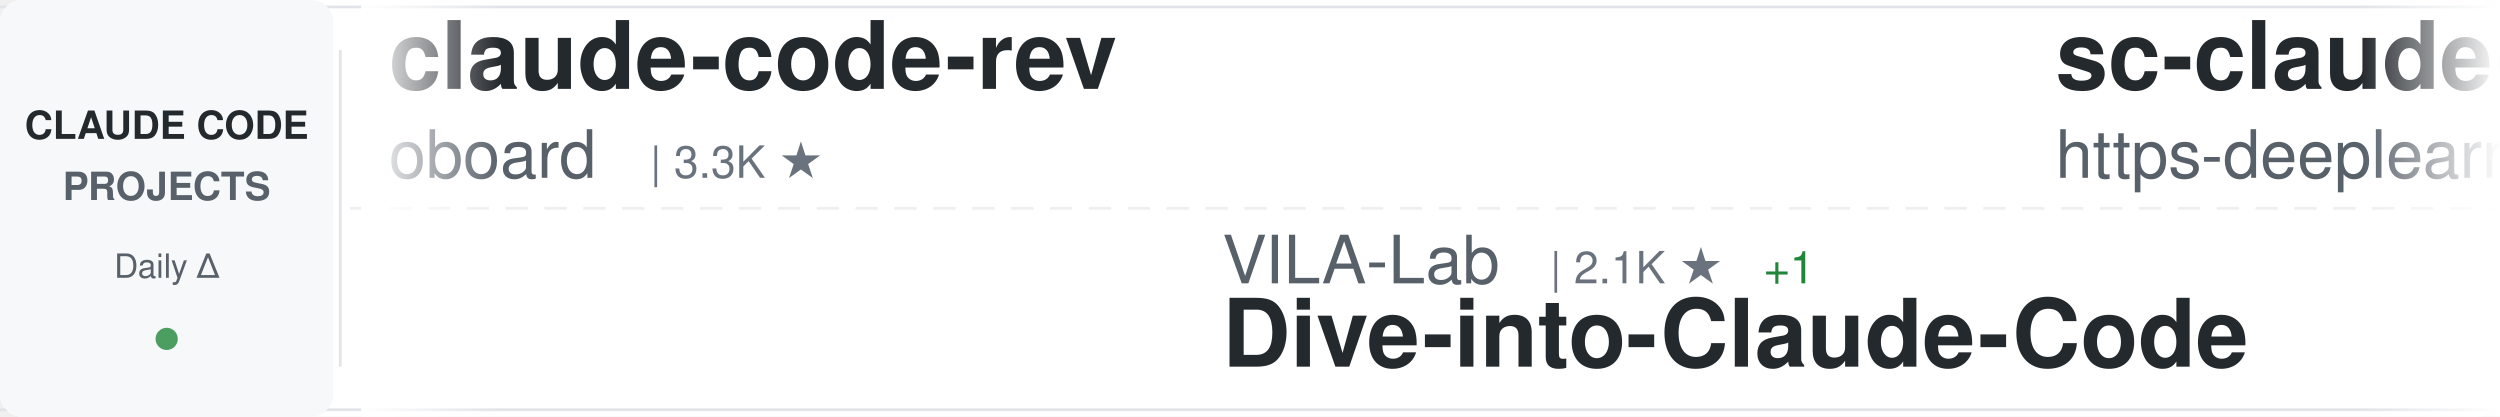
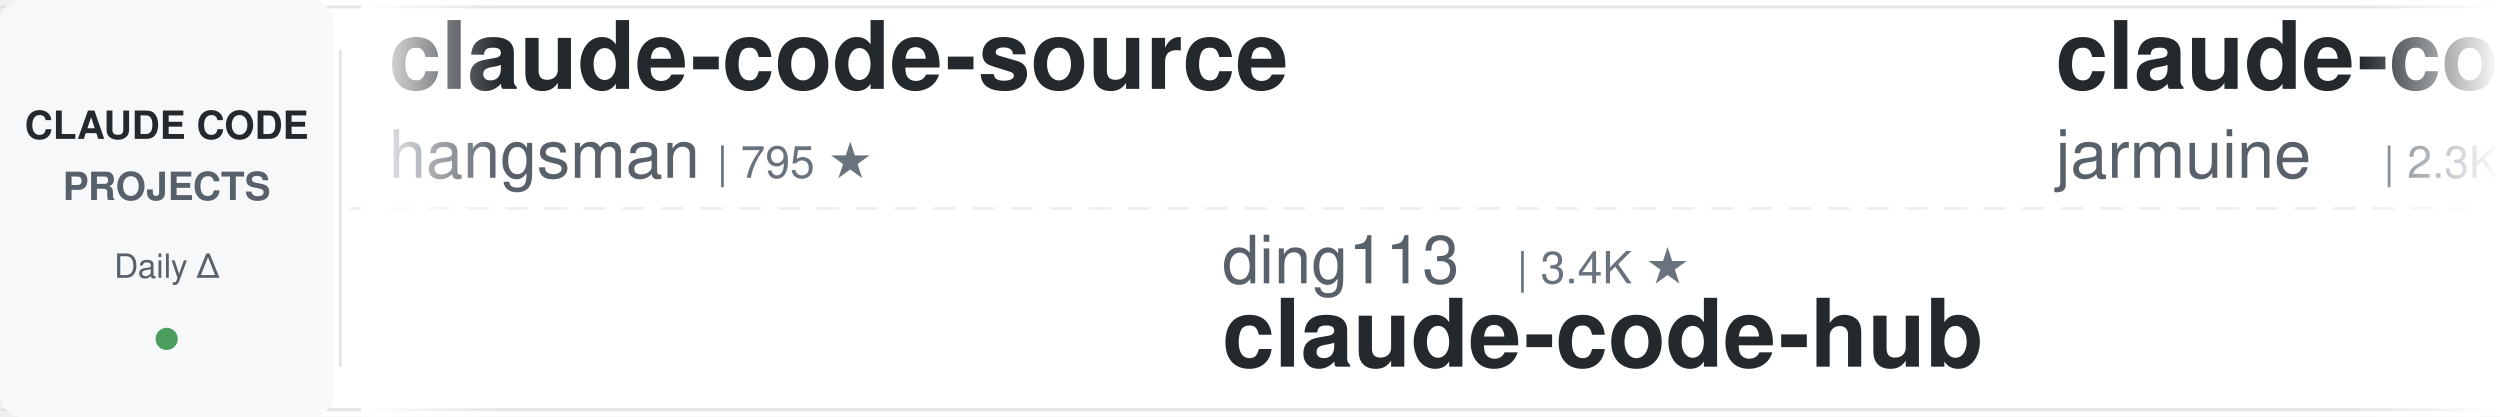
<svg xmlns="http://www.w3.org/2000/svg" width="900" height="150">
  <defs>
    <linearGradient id="awesomeLeftFade" x1="0%" y1="0%" x2="100%" y2="0%">
      <stop offset="0%" style="stop-color:#ffffff;stop-opacity:1" />
      <stop offset="100%" style="stop-color:#ffffff;stop-opacity:0" />
    </linearGradient>
    <linearGradient id="awesomeRightFade" x1="0%" y1="0%" x2="100%" y2="0%">
      <stop offset="0%" style="stop-color:#ffffff;stop-opacity:0" />
      <stop offset="100%" style="stop-color:#ffffff;stop-opacity:1" />
    </linearGradient>
  </defs>
  <rect width="900" height="150" fill="#ffffff" rx="8" />
  <rect x="0" y="2" width="900" height="1" fill="#e1e4e8" />
  <rect x="0" y="147" width="900" height="1" fill="#e1e4e8" />
  <line x1="0" y1="75" x2="900" y2="75" stroke="#e1e4e8" stroke-width="1" stroke-dasharray="8 6" opacity="0.6" />
  <rect x="0" y="0" width="120" height="150" fill="#f6f8fa" rx="8" />
  <text x="60" y="50" font-family="-apple-system, BlinkMacSystemFont, 'Segoe UI', Helvetica, Arial, sans-serif" font-size="14" font-weight="600" fill="#24292e" text-anchor="middle">CLAUDE CODE</text>
  <text x="60" y="72" font-family="-apple-system, BlinkMacSystemFont, 'Segoe UI', Helvetica, Arial, sans-serif" font-size="14" font-weight="600" fill="#586069" text-anchor="middle">PROJECTS</text>
  <text x="60" y="100" font-family="-apple-system, BlinkMacSystemFont, 'Segoe UI', Helvetica, Arial, sans-serif" font-size="12" font-weight="500" fill="#586069" text-anchor="middle">Daily Δ</text>
  <circle cx="60" cy="122" r="4" fill="#22863a" opacity="0.8" />
  <rect x="122" y="18" width="1" height="114" fill="#e1e4e8" />
  <clipPath id="awesomeTickerClip">
    <rect x="130" y="0" width="770" height="150" />
  </clipPath>
  <g clip-path="url(#awesomeTickerClip)">
    <g id="awesomeTickerItems">
      <animateTransform attributeName="transform" attributeType="XML" type="translate" from="0 0" to="-3000 0" dur="54s" repeatCount="indefinite" />
      <g transform="translate(0, 0)">
-         <text x="140" y="32" font-family="-apple-system, BlinkMacSystemFont, 'Segoe UI', Helvetica, Arial, sans-serif" font-size="34" font-weight="600" fill="#24292e">claude-code-rev</text>
-         <text x="140" y="64" font-family="-apple-system, BlinkMacSystemFont, 'Segoe UI', Helvetica, Arial, sans-serif" font-size="24" font-weight="400" fill="#586069">oboard</text>
-         <text x="234" y="64" font-family="-apple-system, BlinkMacSystemFont, 'Segoe UI', Helvetica, Arial, sans-serif" font-size="16" font-weight="500" fill="#6a737d">| 3.3K ★</text>
+         <text x="140" y="32" font-family="-apple-system, BlinkMacSystemFont, 'Segoe UI', Helvetica, Arial, sans-serif" font-size="34" font-weight="600" fill="#24292e">claude-code-source</text>
+         <text x="140" y="64" font-family="-apple-system, BlinkMacSystemFont, 'Segoe UI', Helvetica, Arial, sans-serif" font-size="24" font-weight="400" fill="#586069">hangsman</text>
+         <text x="258" y="64" font-family="-apple-system, BlinkMacSystemFont, 'Segoe UI', Helvetica, Arial, sans-serif" font-size="16" font-weight="500" fill="#6a737d">| 795 ★</text>
      </g>
      <g transform="translate(300, 0)">
-         <text x="140" y="102" font-family="-apple-system, BlinkMacSystemFont, 'Segoe UI', Helvetica, Arial, sans-serif" font-size="24" font-weight="400" fill="#586069">VILA-Lab</text>
-         <text x="258" y="102" font-family="-apple-system, BlinkMacSystemFont, 'Segoe UI', Helvetica, Arial, sans-serif" font-size="16" font-weight="500" fill="#6a737d">| 2.1K ★</text>
-         <text x="335" y="102" font-family="-apple-system, BlinkMacSystemFont, 'Segoe UI', Helvetica, Arial, sans-serif" font-size="16" font-weight="500" fill="#22863a"> +1</text>
-         <text x="140" y="132" font-family="-apple-system, BlinkMacSystemFont, 'Segoe UI', Helvetica, Arial, sans-serif" font-size="34" font-weight="600" fill="#24292e">Dive-into-Claude-Code</text>
+         <text x="140" y="102" font-family="-apple-system, BlinkMacSystemFont, 'Segoe UI', Helvetica, Arial, sans-serif" font-size="24" font-weight="400" fill="#586069">ding113</text>
+         <text x="246" y="102" font-family="-apple-system, BlinkMacSystemFont, 'Segoe UI', Helvetica, Arial, sans-serif" font-size="16" font-weight="500" fill="#6a737d">| 3.4K ★</text>
+         <text x="140" y="132" font-family="-apple-system, BlinkMacSystemFont, 'Segoe UI', Helvetica, Arial, sans-serif" font-size="34" font-weight="600" fill="#24292e">claude-code-hub</text>
      </g>
      <g transform="translate(600, 0)">
-         <text x="140" y="32" font-family="-apple-system, BlinkMacSystemFont, 'Segoe UI', Helvetica, Arial, sans-serif" font-size="34" font-weight="600" fill="#24292e">sc-claude-code-files</text>
-         <text x="140" y="64" font-family="-apple-system, BlinkMacSystemFont, 'Segoe UI', Helvetica, Arial, sans-serif" font-size="24" font-weight="400" fill="#586069">https-deeplearning-ai</text>
-         <text x="414" y="64" font-family="-apple-system, BlinkMacSystemFont, 'Segoe UI', Helvetica, Arial, sans-serif" font-size="16" font-weight="500" fill="#6a737d">| 549 ★</text>
+         <text x="140" y="32" font-family="-apple-system, BlinkMacSystemFont, 'Segoe UI', Helvetica, Arial, sans-serif" font-size="34" font-weight="600" fill="#24292e">claude-code</text>
+         <text x="140" y="64" font-family="-apple-system, BlinkMacSystemFont, 'Segoe UI', Helvetica, Arial, sans-serif" font-size="24" font-weight="400" fill="#586069">jarmuine</text>
+         <text x="258" y="64" font-family="-apple-system, BlinkMacSystemFont, 'Segoe UI', Helvetica, Arial, sans-serif" font-size="16" font-weight="500" fill="#6a737d">| 2.3K ★</text>
      </g>
      <g transform="translate(900, 0)">
-         <text x="140" y="102" font-family="-apple-system, BlinkMacSystemFont, 'Segoe UI', Helvetica, Arial, sans-serif" font-size="24" font-weight="400" fill="#586069">JrCx7scC</text>
-         <text x="258" y="102" font-family="-apple-system, BlinkMacSystemFont, 'Segoe UI', Helvetica, Arial, sans-serif" font-size="16" font-weight="500" fill="#6a737d">| 376 ★</text>
-         <text x="140" y="132" font-family="-apple-system, BlinkMacSystemFont, 'Segoe UI', Helvetica, Arial, sans-serif" font-size="34" font-weight="600" fill="#24292e">claude-code-source</text>
+         <text x="140" y="102" font-family="-apple-system, BlinkMacSystemFont, 'Segoe UI', Helvetica, Arial, sans-serif" font-size="24" font-weight="400" fill="#586069">Cranot</text>
+         <text x="234" y="102" font-family="-apple-system, BlinkMacSystemFont, 'Segoe UI', Helvetica, Arial, sans-serif" font-size="16" font-weight="500" fill="#6a737d">| 2.9K ★</text>
+         <text x="311" y="102" font-family="-apple-system, BlinkMacSystemFont, 'Segoe UI', Helvetica, Arial, sans-serif" font-size="16" font-weight="500" fill="#cb2431"> -1</text>
+         <text x="140" y="132" font-family="-apple-system, BlinkMacSystemFont, 'Segoe UI', Helvetica, Arial, sans-serif" font-size="34" font-weight="600" fill="#24292e">claude-code-guide</text>
      </g>
      <g transform="translate(1200, 0)">
-         <text x="140" y="32" font-family="-apple-system, BlinkMacSystemFont, 'Segoe UI', Helvetica, Arial, sans-serif" font-size="34" font-weight="600" fill="#24292e">claude-code</text>
-         <text x="140" y="64" font-family="-apple-system, BlinkMacSystemFont, 'Segoe UI', Helvetica, Arial, sans-serif" font-size="24" font-weight="400" fill="#586069">ochamber</text>
-         <text x="258" y="64" font-family="-apple-system, BlinkMacSystemFont, 'Segoe UI', Helvetica, Arial, sans-serif" font-size="16" font-weight="500" fill="#6a737d">| 4 ★</text>
+         <text x="140" y="32" font-family="-apple-system, BlinkMacSystemFont, 'Segoe UI', Helvetica, Arial, sans-serif" font-size="34" font-weight="600" fill="#24292e">collection-claude-code-s...</text>
+         <text x="140" y="64" font-family="-apple-system, BlinkMacSystemFont, 'Segoe UI', Helvetica, Arial, sans-serif" font-size="24" font-weight="400" fill="#586069">chauncygu</text>
+         <text x="270" y="64" font-family="-apple-system, BlinkMacSystemFont, 'Segoe UI', Helvetica, Arial, sans-serif" font-size="16" font-weight="500" fill="#6a737d">| 2.8K ★</text>
      </g>
      <g transform="translate(1500, 0)">
-         <text x="140" y="102" font-family="-apple-system, BlinkMacSystemFont, 'Segoe UI', Helvetica, Arial, sans-serif" font-size="24" font-weight="400" fill="#586069">tanbiralam</text>
-         <text x="282" y="102" font-family="-apple-system, BlinkMacSystemFont, 'Segoe UI', Helvetica, Arial, sans-serif" font-size="16" font-weight="500" fill="#6a737d">| 2.3K ★</text>
-         <text x="359" y="102" font-family="-apple-system, BlinkMacSystemFont, 'Segoe UI', Helvetica, Arial, sans-serif" font-size="16" font-weight="500" fill="#22863a"> +1</text>
-         <text x="140" y="132" font-family="-apple-system, BlinkMacSystemFont, 'Segoe UI', Helvetica, Arial, sans-serif" font-size="34" font-weight="600" fill="#24292e">claude-code</text>
+         <text x="140" y="102" font-family="-apple-system, BlinkMacSystemFont, 'Segoe UI', Helvetica, Arial, sans-serif" font-size="24" font-weight="400" fill="#586069">shanraisshan</text>
+         <text x="306" y="102" font-family="-apple-system, BlinkMacSystemFont, 'Segoe UI', Helvetica, Arial, sans-serif" font-size="16" font-weight="500" fill="#6a737d">| 66.2K ★</text>
+         <text x="392" y="102" font-family="-apple-system, BlinkMacSystemFont, 'Segoe UI', Helvetica, Arial, sans-serif" font-size="16" font-weight="500" fill="#22863a"> +14</text>
+         <text x="140" y="132" font-family="-apple-system, BlinkMacSystemFont, 'Segoe UI', Helvetica, Arial, sans-serif" font-size="34" font-weight="600" fill="#24292e">claude-code-best-practic...</text>
      </g>
      <g transform="translate(1800, 0)">
-         <text x="140" y="32" font-family="-apple-system, BlinkMacSystemFont, 'Segoe UI', Helvetica, Arial, sans-serif" font-size="34" font-weight="600" fill="#24292e">awesome-claude-code-plug...</text>
-         <text x="140" y="64" font-family="-apple-system, BlinkMacSystemFont, 'Segoe UI', Helvetica, Arial, sans-serif" font-size="24" font-weight="400" fill="#586069">ccplugins</text>
-         <text x="270" y="64" font-family="-apple-system, BlinkMacSystemFont, 'Segoe UI', Helvetica, Arial, sans-serif" font-size="16" font-weight="500" fill="#6a737d">| 948 ★</text>
+         <text x="140" y="32" font-family="-apple-system, BlinkMacSystemFont, 'Segoe UI', Helvetica, Arial, sans-serif" font-size="34" font-weight="600" fill="#24292e">Open-ClaudeCode</text>
+         <text x="140" y="64" font-family="-apple-system, BlinkMacSystemFont, 'Segoe UI', Helvetica, Arial, sans-serif" font-size="24" font-weight="400" fill="#586069">LING71671</text>
+         <text x="270" y="64" font-family="-apple-system, BlinkMacSystemFont, 'Segoe UI', Helvetica, Arial, sans-serif" font-size="16" font-weight="500" fill="#6a737d">| 957 ★</text>
        <text x="338" y="64" font-family="-apple-system, BlinkMacSystemFont, 'Segoe UI', Helvetica, Arial, sans-serif" font-size="16" font-weight="500" fill="#22863a"> +1</text>
      </g>
      <g transform="translate(2100, 0)">
-         <text x="140" y="102" font-family="-apple-system, BlinkMacSystemFont, 'Segoe UI', Helvetica, Arial, sans-serif" font-size="24" font-weight="400" fill="#586069">Maciek-roboblog</text>
-         <text x="342" y="102" font-family="-apple-system, BlinkMacSystemFont, 'Segoe UI', Helvetica, Arial, sans-serif" font-size="16" font-weight="500" fill="#6a737d">| 8.7K ★</text>
-         <text x="140" y="132" font-family="-apple-system, BlinkMacSystemFont, 'Segoe UI', Helvetica, Arial, sans-serif" font-size="34" font-weight="600" fill="#24292e">Claude-Code-Usage-Monito...</text>
+         <text x="140" y="102" font-family="-apple-system, BlinkMacSystemFont, 'Segoe UI', Helvetica, Arial, sans-serif" font-size="24" font-weight="400" fill="#586069">codeaashu</text>
+         <text x="270" y="102" font-family="-apple-system, BlinkMacSystemFont, 'Segoe UI', Helvetica, Arial, sans-serif" font-size="16" font-weight="500" fill="#6a737d">| 3.3K ★</text>
+         <text x="347" y="102" font-family="-apple-system, BlinkMacSystemFont, 'Segoe UI', Helvetica, Arial, sans-serif" font-size="16" font-weight="500" fill="#22863a"> +2</text>
+         <text x="140" y="132" font-family="-apple-system, BlinkMacSystemFont, 'Segoe UI', Helvetica, Arial, sans-serif" font-size="34" font-weight="600" fill="#24292e">claude-code</text>
      </g>
      <g transform="translate(2400, 0)">
-         <text x="140" y="32" font-family="-apple-system, BlinkMacSystemFont, 'Segoe UI', Helvetica, Arial, sans-serif" font-size="34" font-weight="600" fill="#24292e">claude-code</text>
-         <text x="140" y="64" font-family="-apple-system, BlinkMacSystemFont, 'Segoe UI', Helvetica, Arial, sans-serif" font-size="24" font-weight="400" fill="#586069">codeaashu</text>
-         <text x="270" y="64" font-family="-apple-system, BlinkMacSystemFont, 'Segoe UI', Helvetica, Arial, sans-serif" font-size="16" font-weight="500" fill="#6a737d">| 3.3K ★</text>
+         <text x="140" y="32" font-family="-apple-system, BlinkMacSystemFont, 'Segoe UI', Helvetica, Arial, sans-serif" font-size="34" font-weight="600" fill="#24292e">claude-code-base-action</text>
+         <text x="140" y="64" font-family="-apple-system, BlinkMacSystemFont, 'Segoe UI', Helvetica, Arial, sans-serif" font-size="24" font-weight="400" fill="#586069">anthropics</text>
+         <text x="282" y="64" font-family="-apple-system, BlinkMacSystemFont, 'Segoe UI', Helvetica, Arial, sans-serif" font-size="16" font-weight="500" fill="#6a737d">| 986 ★</text>
      </g>
      <g transform="translate(2700, 0)">
-         <text x="140" y="102" font-family="-apple-system, BlinkMacSystemFont, 'Segoe UI', Helvetica, Arial, sans-serif" font-size="24" font-weight="400" fill="#586069">ghuntley</text>
-         <text x="258" y="102" font-family="-apple-system, BlinkMacSystemFont, 'Segoe UI', Helvetica, Arial, sans-serif" font-size="16" font-weight="500" fill="#6a737d">| 992 ★</text>
-         <text x="140" y="132" font-family="-apple-system, BlinkMacSystemFont, 'Segoe UI', Helvetica, Arial, sans-serif" font-size="34" font-weight="600" fill="#24292e">claude-code-source-code-...</text>
+         <text x="140" y="102" font-family="-apple-system, BlinkMacSystemFont, 'Segoe UI', Helvetica, Arial, sans-serif" font-size="24" font-weight="400" fill="#586069">freestylefly</text>
+         <text x="306" y="102" font-family="-apple-system, BlinkMacSystemFont, 'Segoe UI', Helvetica, Arial, sans-serif" font-size="16" font-weight="500" fill="#6a737d">| 131 ★</text>
+         <text x="140" y="132" font-family="-apple-system, BlinkMacSystemFont, 'Segoe UI', Helvetica, Arial, sans-serif" font-size="34" font-weight="600" fill="#24292e">claude-code</text>
      </g>
      <g transform="translate(3000, 0)">
-         <text x="140" y="32" font-family="-apple-system, BlinkMacSystemFont, 'Segoe UI', Helvetica, Arial, sans-serif" font-size="34" font-weight="600" fill="#24292e">claude-code-rev</text>
-         <text x="140" y="64" font-family="-apple-system, BlinkMacSystemFont, 'Segoe UI', Helvetica, Arial, sans-serif" font-size="24" font-weight="400" fill="#586069">oboard</text>
-         <text x="234" y="64" font-family="-apple-system, BlinkMacSystemFont, 'Segoe UI', Helvetica, Arial, sans-serif" font-size="16" font-weight="500" fill="#6a737d">| 3.3K ★</text>
+         <text x="140" y="32" font-family="-apple-system, BlinkMacSystemFont, 'Segoe UI', Helvetica, Arial, sans-serif" font-size="34" font-weight="600" fill="#24292e">claude-code-source</text>
+         <text x="140" y="64" font-family="-apple-system, BlinkMacSystemFont, 'Segoe UI', Helvetica, Arial, sans-serif" font-size="24" font-weight="400" fill="#586069">hangsman</text>
+         <text x="258" y="64" font-family="-apple-system, BlinkMacSystemFont, 'Segoe UI', Helvetica, Arial, sans-serif" font-size="16" font-weight="500" fill="#6a737d">| 795 ★</text>
      </g>
      <g transform="translate(3300, 0)">
-         <text x="140" y="102" font-family="-apple-system, BlinkMacSystemFont, 'Segoe UI', Helvetica, Arial, sans-serif" font-size="24" font-weight="400" fill="#586069">VILA-Lab</text>
-         <text x="258" y="102" font-family="-apple-system, BlinkMacSystemFont, 'Segoe UI', Helvetica, Arial, sans-serif" font-size="16" font-weight="500" fill="#6a737d">| 2.1K ★</text>
-         <text x="335" y="102" font-family="-apple-system, BlinkMacSystemFont, 'Segoe UI', Helvetica, Arial, sans-serif" font-size="16" font-weight="500" fill="#22863a"> +1</text>
-         <text x="140" y="132" font-family="-apple-system, BlinkMacSystemFont, 'Segoe UI', Helvetica, Arial, sans-serif" font-size="34" font-weight="600" fill="#24292e">Dive-into-Claude-Code</text>
+         <text x="140" y="102" font-family="-apple-system, BlinkMacSystemFont, 'Segoe UI', Helvetica, Arial, sans-serif" font-size="24" font-weight="400" fill="#586069">ding113</text>
+         <text x="246" y="102" font-family="-apple-system, BlinkMacSystemFont, 'Segoe UI', Helvetica, Arial, sans-serif" font-size="16" font-weight="500" fill="#6a737d">| 3.4K ★</text>
+         <text x="140" y="132" font-family="-apple-system, BlinkMacSystemFont, 'Segoe UI', Helvetica, Arial, sans-serif" font-size="34" font-weight="600" fill="#24292e">claude-code-hub</text>
      </g>
      <g transform="translate(3600, 0)">
-         <text x="140" y="32" font-family="-apple-system, BlinkMacSystemFont, 'Segoe UI', Helvetica, Arial, sans-serif" font-size="34" font-weight="600" fill="#24292e">sc-claude-code-files</text>
-         <text x="140" y="64" font-family="-apple-system, BlinkMacSystemFont, 'Segoe UI', Helvetica, Arial, sans-serif" font-size="24" font-weight="400" fill="#586069">https-deeplearning-ai</text>
-         <text x="414" y="64" font-family="-apple-system, BlinkMacSystemFont, 'Segoe UI', Helvetica, Arial, sans-serif" font-size="16" font-weight="500" fill="#6a737d">| 549 ★</text>
+         <text x="140" y="32" font-family="-apple-system, BlinkMacSystemFont, 'Segoe UI', Helvetica, Arial, sans-serif" font-size="34" font-weight="600" fill="#24292e">claude-code</text>
+         <text x="140" y="64" font-family="-apple-system, BlinkMacSystemFont, 'Segoe UI', Helvetica, Arial, sans-serif" font-size="24" font-weight="400" fill="#586069">jarmuine</text>
+         <text x="258" y="64" font-family="-apple-system, BlinkMacSystemFont, 'Segoe UI', Helvetica, Arial, sans-serif" font-size="16" font-weight="500" fill="#6a737d">| 2.3K ★</text>
      </g>
      <g transform="translate(3900, 0)">
-         <text x="140" y="102" font-family="-apple-system, BlinkMacSystemFont, 'Segoe UI', Helvetica, Arial, sans-serif" font-size="24" font-weight="400" fill="#586069">JrCx7scC</text>
-         <text x="258" y="102" font-family="-apple-system, BlinkMacSystemFont, 'Segoe UI', Helvetica, Arial, sans-serif" font-size="16" font-weight="500" fill="#6a737d">| 376 ★</text>
-         <text x="140" y="132" font-family="-apple-system, BlinkMacSystemFont, 'Segoe UI', Helvetica, Arial, sans-serif" font-size="34" font-weight="600" fill="#24292e">claude-code-source</text>
+         <text x="140" y="102" font-family="-apple-system, BlinkMacSystemFont, 'Segoe UI', Helvetica, Arial, sans-serif" font-size="24" font-weight="400" fill="#586069">Cranot</text>
+         <text x="234" y="102" font-family="-apple-system, BlinkMacSystemFont, 'Segoe UI', Helvetica, Arial, sans-serif" font-size="16" font-weight="500" fill="#6a737d">| 2.9K ★</text>
+         <text x="311" y="102" font-family="-apple-system, BlinkMacSystemFont, 'Segoe UI', Helvetica, Arial, sans-serif" font-size="16" font-weight="500" fill="#cb2431"> -1</text>
+         <text x="140" y="132" font-family="-apple-system, BlinkMacSystemFont, 'Segoe UI', Helvetica, Arial, sans-serif" font-size="34" font-weight="600" fill="#24292e">claude-code-guide</text>
      </g>
    </g>
  </g>
  <rect x="130" y="0" width="50" height="150" fill="url(#awesomeLeftFade)" />
  <rect x="850" y="0" width="50" height="150" fill="url(#awesomeRightFade)" />
</svg>
